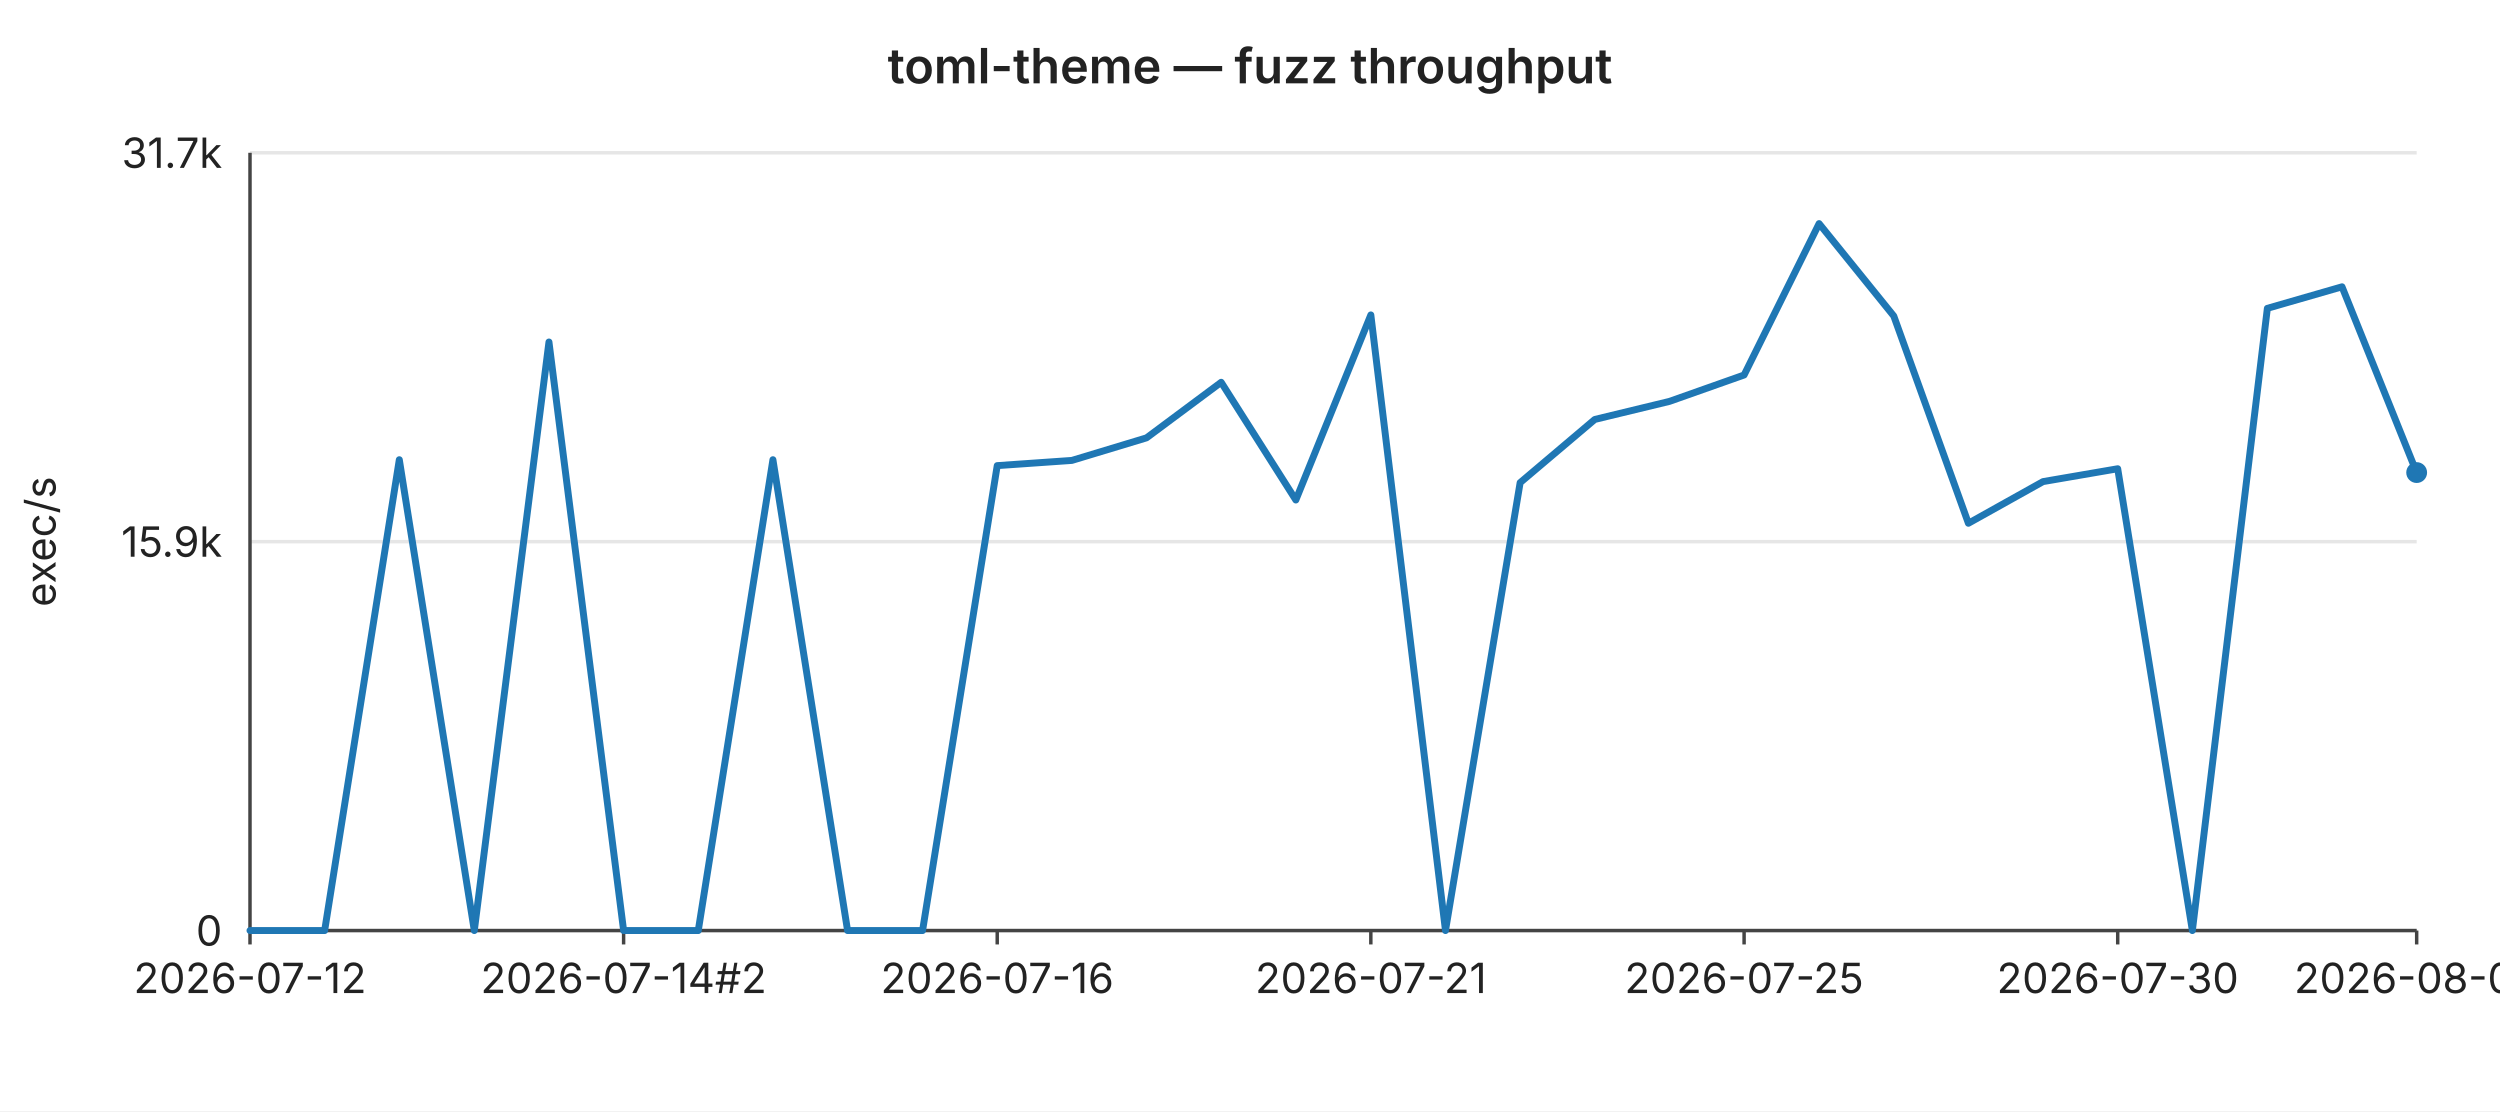
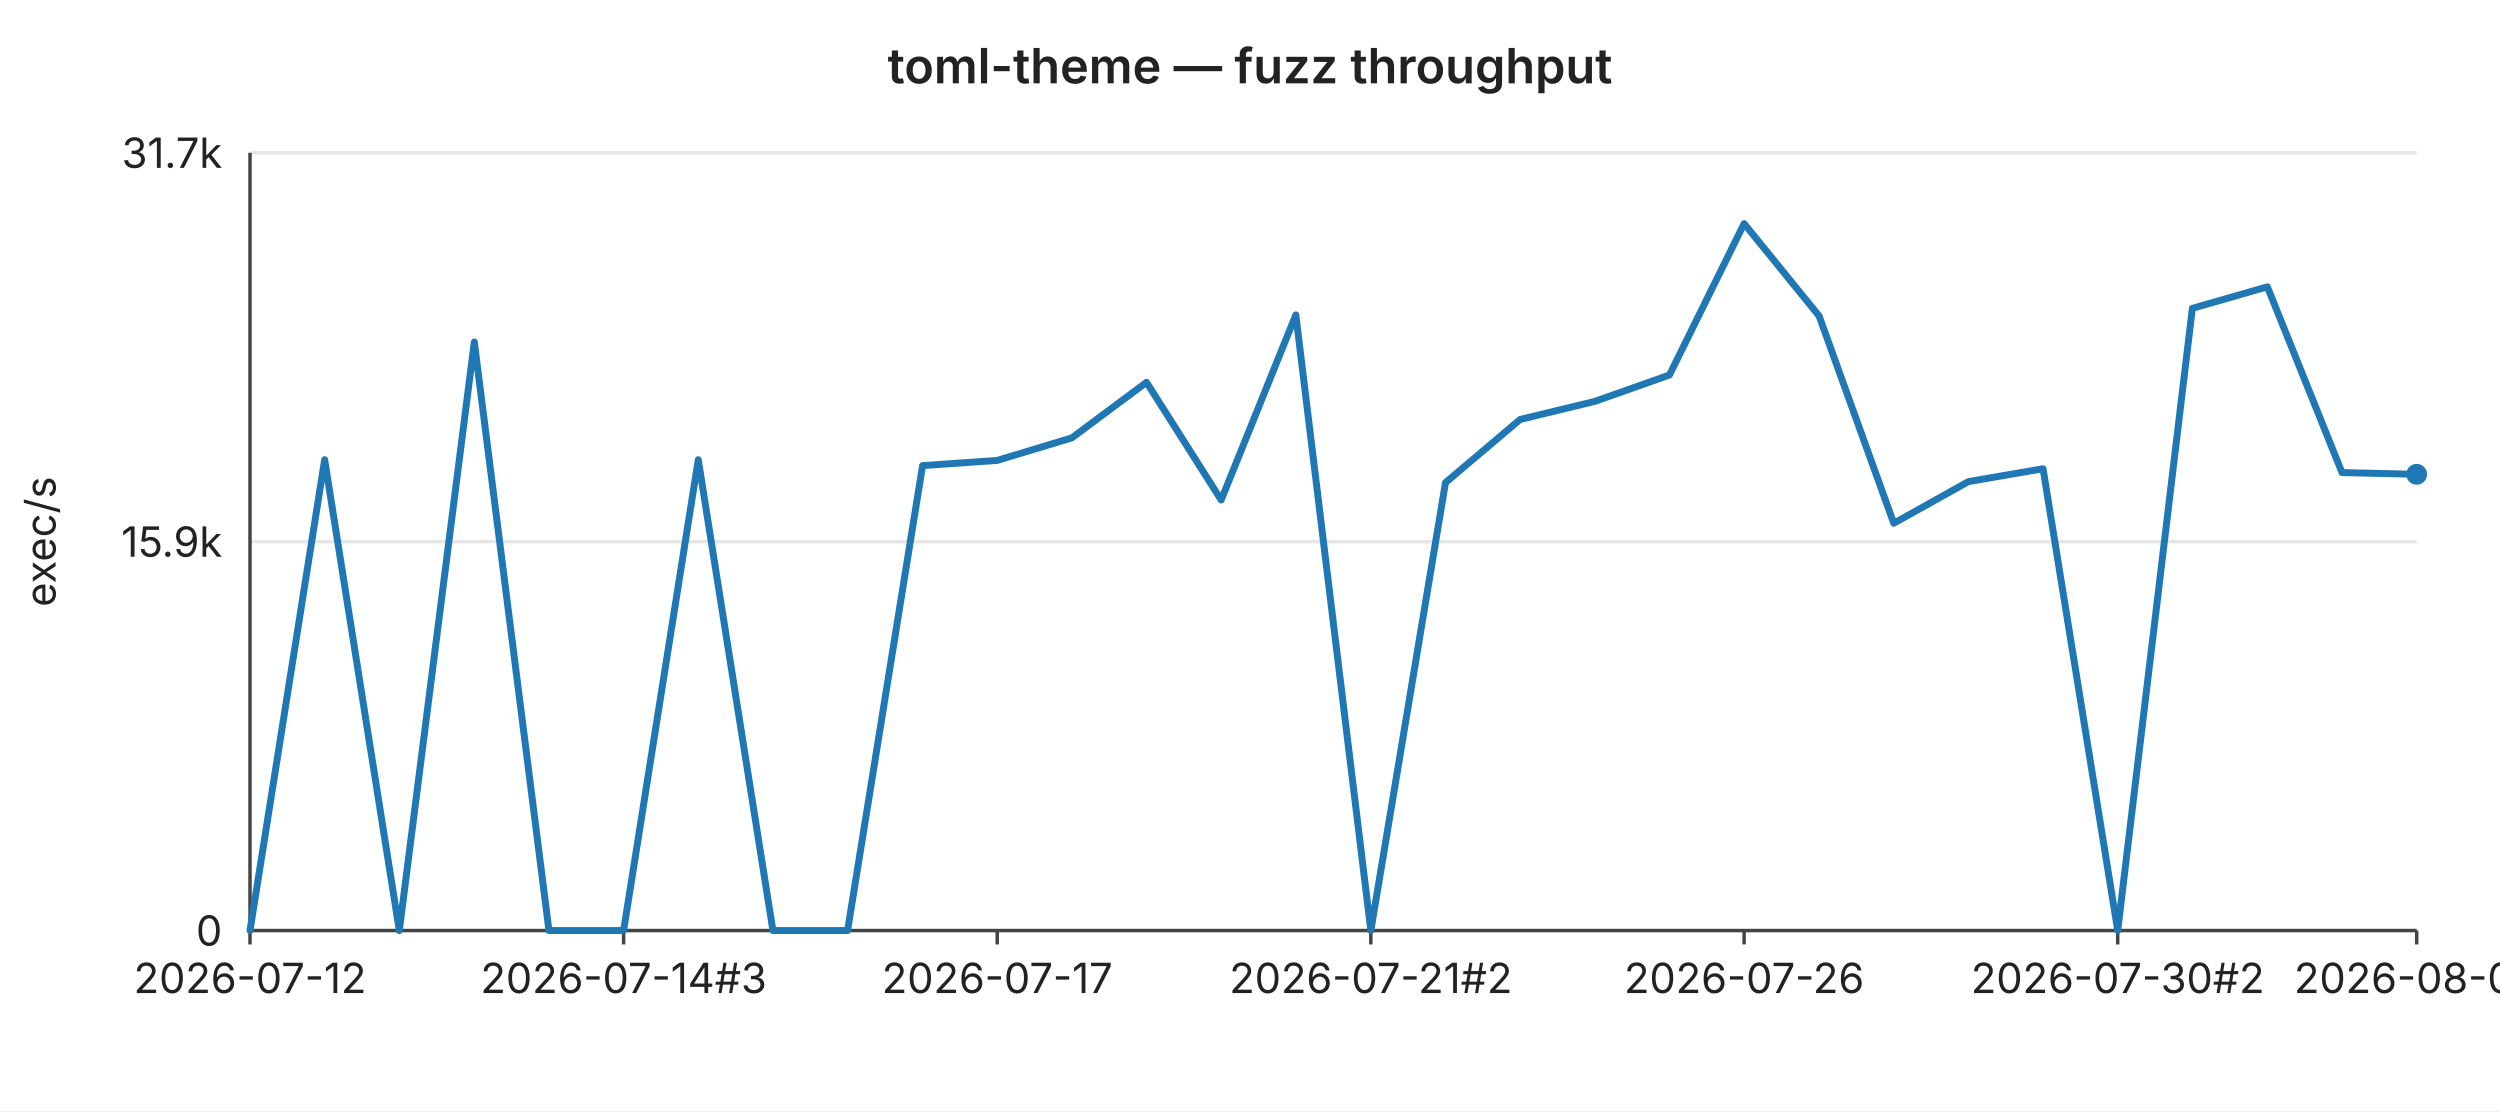
<svg xmlns="http://www.w3.org/2000/svg" width="720" height="320" viewBox="0 0 720 320" font-family="-apple-system,BlinkMacSystemFont,Segoe UI,sans-serif" font-size="12">
  <rect width="720" height="320" fill="#ffffff" />
  <text x="360" y="24" text-anchor="middle" font-size="14" font-weight="600" fill="#222">toml-theme — fuzz throughput</text>
  <line x1="72" y1="44.0" x2="696" y2="44.0" stroke="#e6e6e6" stroke-width="1" />
  <text x="64" y="44.0" text-anchor="end" dominant-baseline="middle" fill="#222">31.7k</text>
  <line x1="72" y1="156.0" x2="696" y2="156.0" stroke="#e6e6e6" stroke-width="1" />
  <text x="64" y="156.0" text-anchor="end" dominant-baseline="middle" fill="#222">15.9k</text>
  <line x1="72" y1="268.0" x2="696" y2="268.0" stroke="#e6e6e6" stroke-width="1" />
  <text x="64" y="268.0" text-anchor="end" dominant-baseline="middle" fill="#222">0</text>
  <text x="16" y="156" text-anchor="middle" fill="#222" transform="rotate(-90 16 156)">exec/s</text>
  <line x1="72" y1="44" x2="72" y2="268" stroke="#444" stroke-width="1" />
  <line x1="72" y1="268" x2="696" y2="268" stroke="#444" stroke-width="1" />
  <line x1="72.0" y1="268" x2="72.0" y2="272" stroke="#444" stroke-width="1" />
  <text x="72.0" y="286" text-anchor="middle" fill="#222">2026-07-12</text>
  <line x1="179.6" y1="268" x2="179.6" y2="272" stroke="#444" stroke-width="1" />
-   <text x="179.6" y="286" text-anchor="middle" fill="#222">2026-07-14#2</text>
+   <text x="179.6" y="286" text-anchor="middle" fill="#222">2026-07-14#3</text>
  <line x1="287.2" y1="268" x2="287.2" y2="272" stroke="#444" stroke-width="1" />
-   <text x="287.2" y="286" text-anchor="middle" fill="#222">2026-07-16</text>
+   <text x="287.2" y="286" text-anchor="middle" fill="#222">2026-07-17</text>
  <line x1="394.8" y1="268" x2="394.8" y2="272" stroke="#444" stroke-width="1" />
-   <text x="394.8" y="286" text-anchor="middle" fill="#222">2026-07-21</text>
+   <text x="394.8" y="286" text-anchor="middle" fill="#222">2026-07-21#2</text>
  <line x1="502.3" y1="268" x2="502.3" y2="272" stroke="#444" stroke-width="1" />
-   <text x="502.3" y="286" text-anchor="middle" fill="#222">2026-07-25</text>
+   <text x="502.3" y="286" text-anchor="middle" fill="#222">2026-07-26</text>
  <line x1="609.9" y1="268" x2="609.9" y2="272" stroke="#444" stroke-width="1" />
-   <text x="609.9" y="286" text-anchor="middle" fill="#222">2026-07-30</text>
+   <text x="609.9" y="286" text-anchor="middle" fill="#222">2026-07-30#2</text>
  <line x1="696.0" y1="268" x2="696.0" y2="272" stroke="#444" stroke-width="1" />
-   <text x="696.0" y="286" text-anchor="middle" fill="#222">2026-08-02</text>
-   <polyline fill="none" stroke="#1f77b4" stroke-width="2" stroke-linejoin="round" stroke-linecap="round" points="72.0,268.0 93.5,268.0 115.0,132.4 136.6,268.0 158.1,98.5 179.6,268.0 201.1,268.0 222.6,132.4 244.1,268.0 265.7,268.0 287.2,134.1 308.7,132.6 330.2,126.1 351.7,110.1 373.2,144.0 394.8,90.7 416.3,268.0 437.8,139.0 459.3,120.8 480.8,115.6 502.3,108.0 523.9,64.4 545.4,91.0 566.9,150.7 588.4,138.7 609.9,135.0 631.4,268.0 653.0,88.8 674.5,82.6 696.0,136.1" />
-   <circle cx="696.0" cy="136.1" r="3" fill="#1f77b4" />
+   <text x="696.0" y="286" text-anchor="middle" fill="#222">2026-08-03</text>
+   <polyline fill="none" stroke="#1f77b4" stroke-width="2" stroke-linejoin="round" stroke-linecap="round" points="72.0,268.0 93.5,132.4 115.0,268.0 136.6,98.5 158.1,268.0 179.6,268.0 201.1,132.4 222.6,268.0 244.1,268.0 265.7,134.1 287.2,132.6 308.7,126.1 330.2,110.1 351.7,144.0 373.2,90.7 394.8,268.0 416.3,139.0 437.8,120.8 459.3,115.6 480.8,108.0 502.3,64.4 523.9,91.0 545.4,150.7 566.9,138.7 588.4,135.0 609.9,268.0 631.4,88.8 653.0,82.6 674.5,136.1 696.0,136.6" />
+   <circle cx="696.0" cy="136.6" r="3" fill="#1f77b4" />
</svg>
